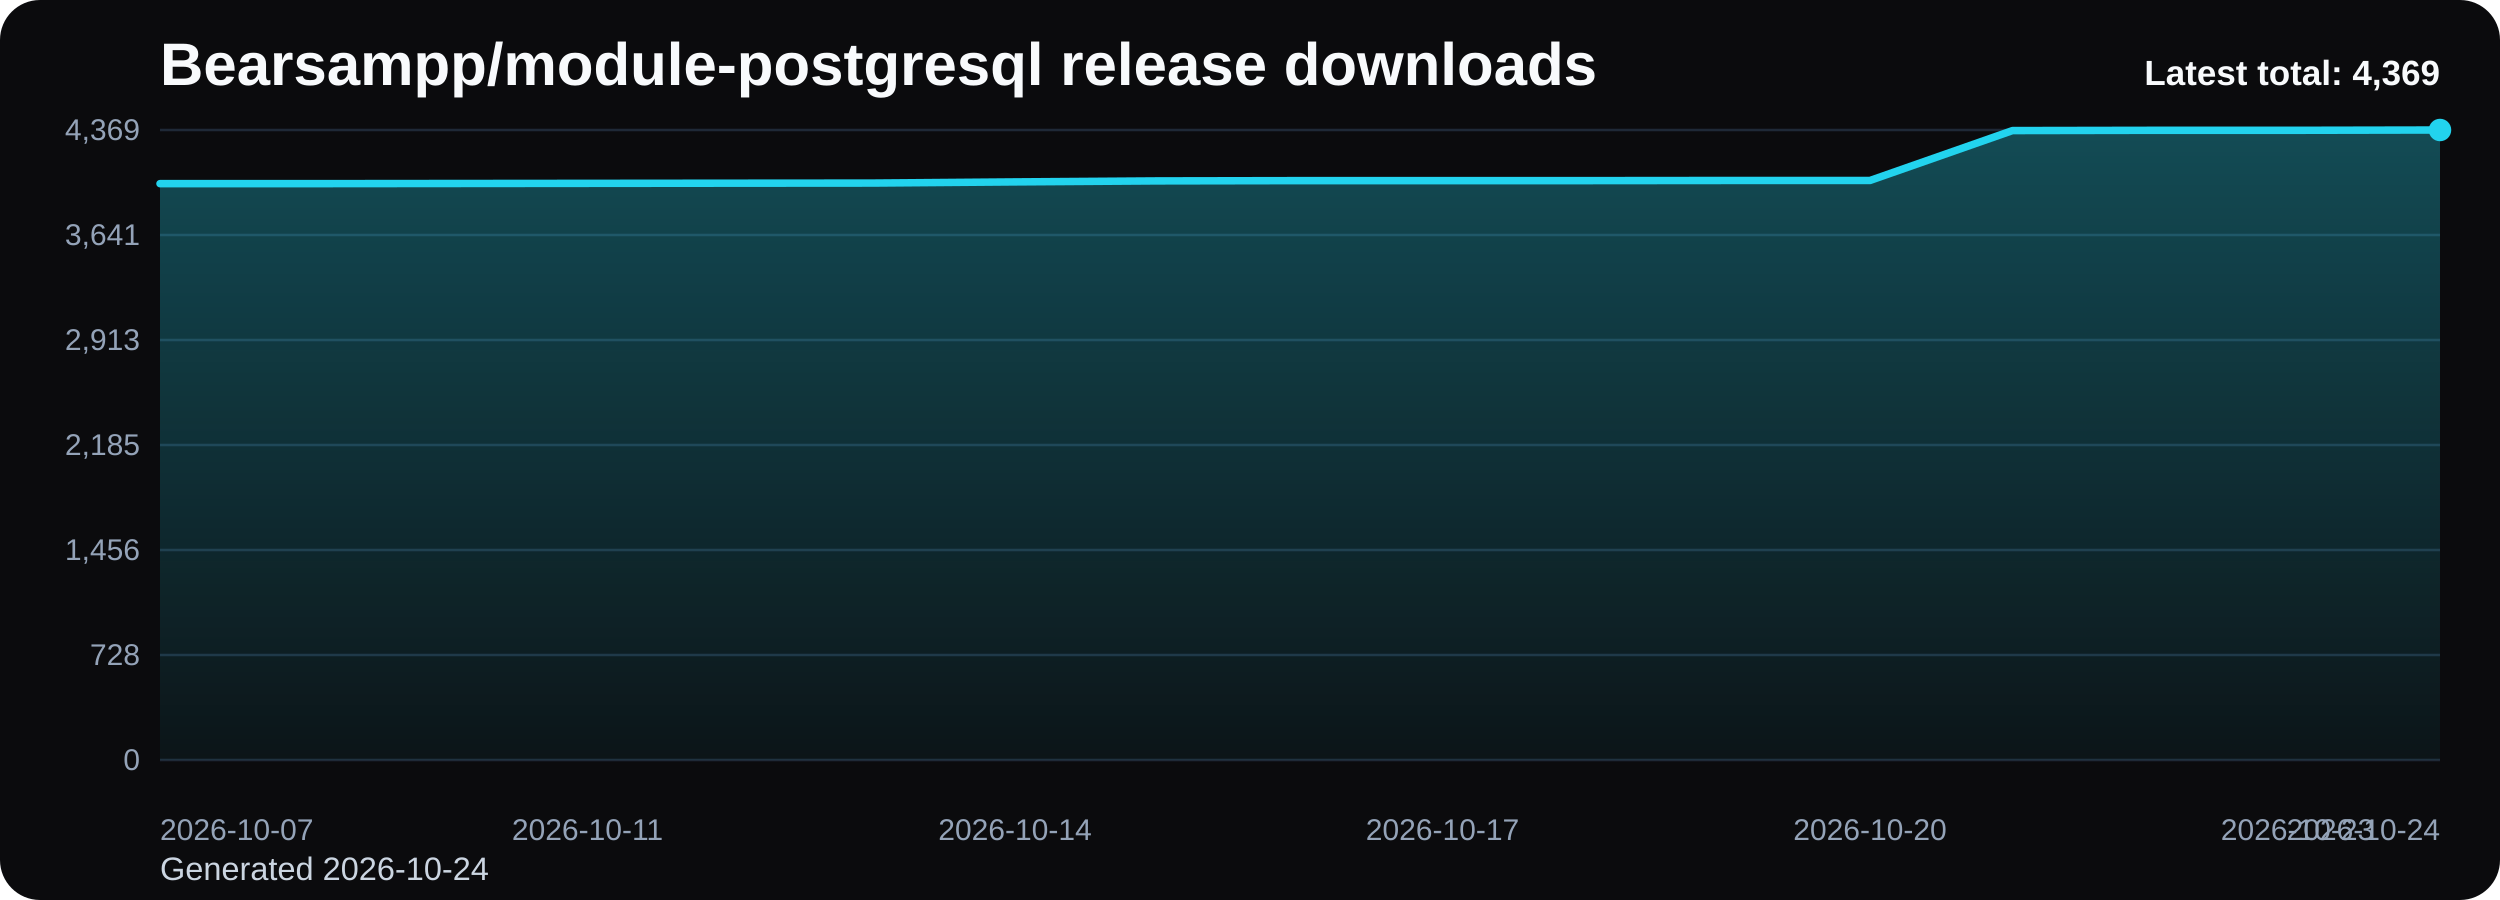
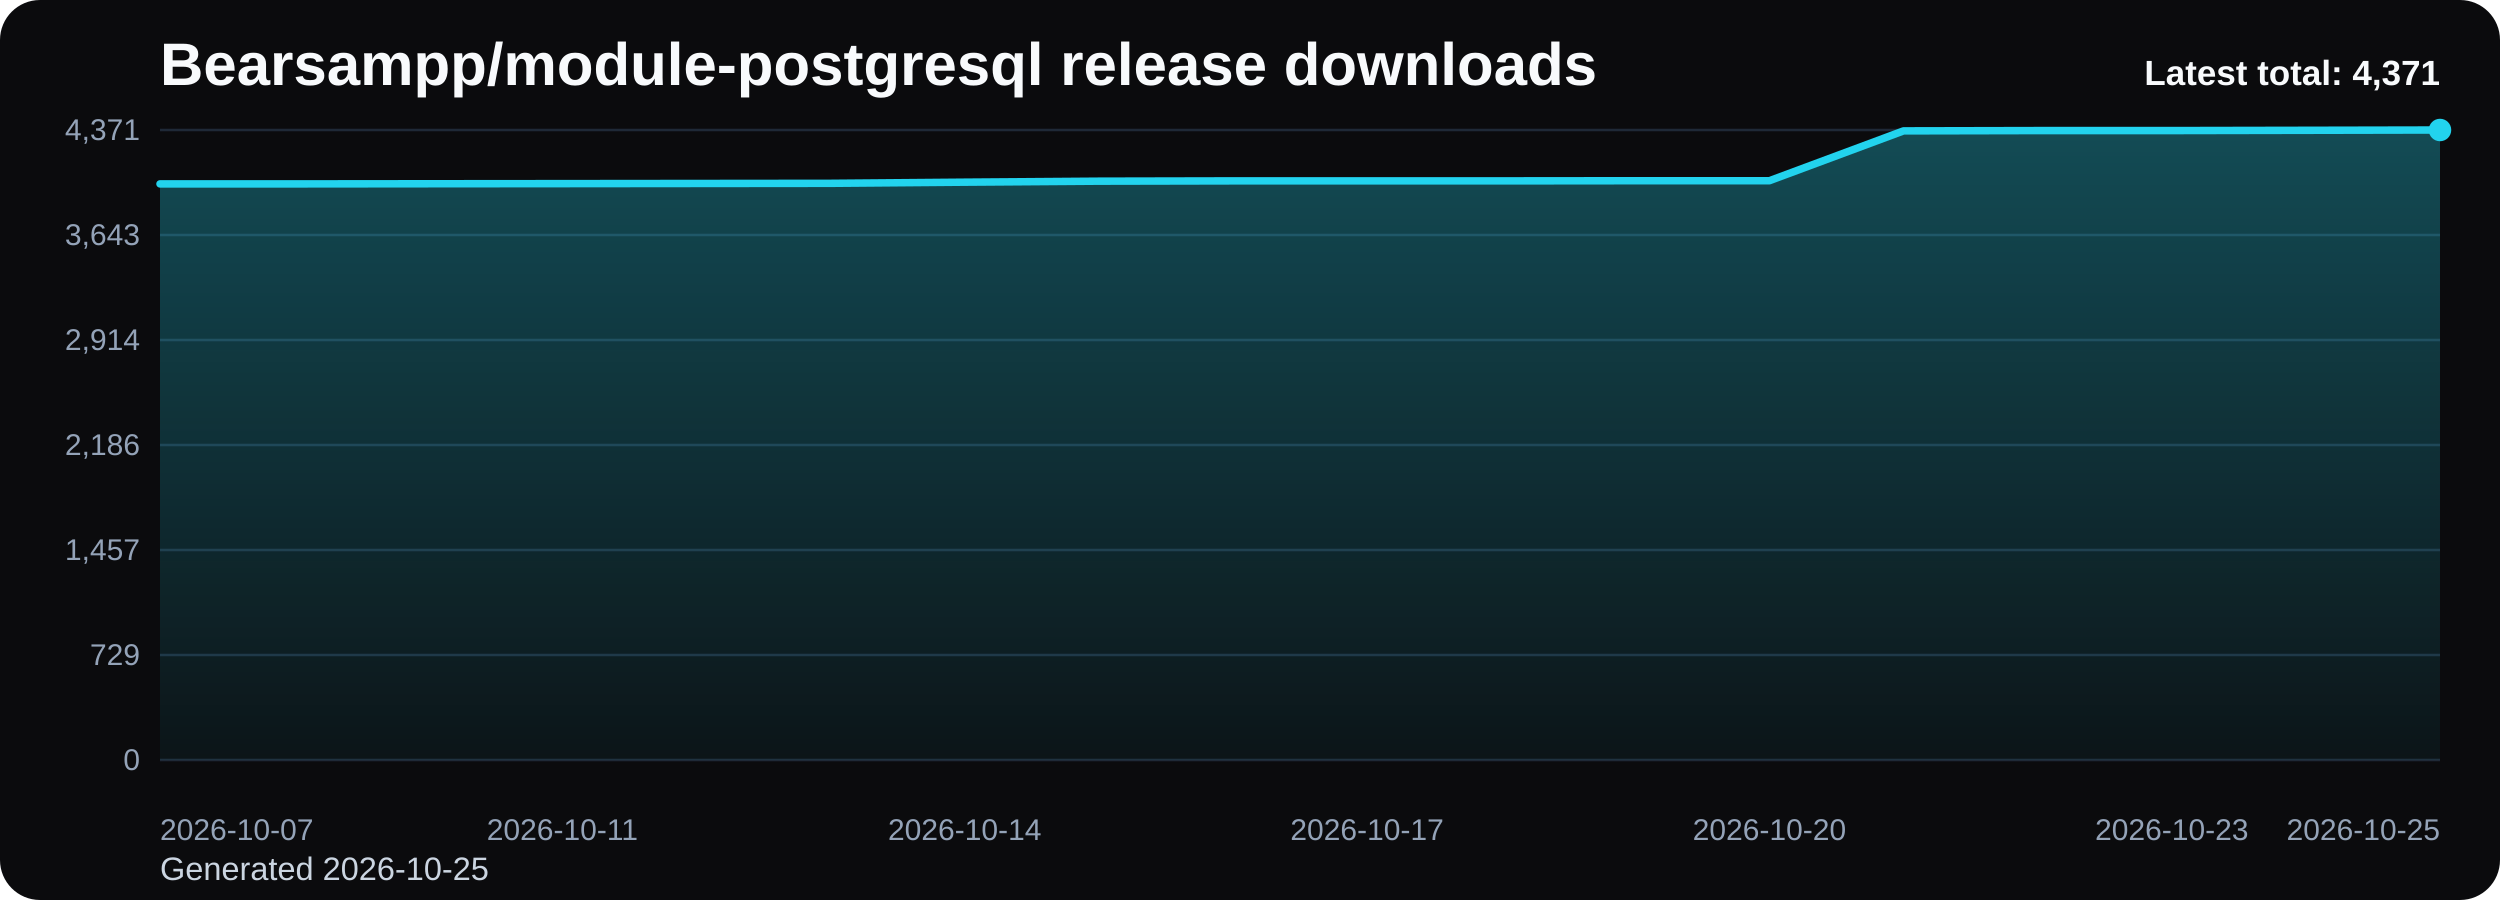
<svg xmlns="http://www.w3.org/2000/svg" viewBox="0 0 1000 360" role="img" aria-label="Bearsampp/module-postgresql release downloads chart">
  <defs>
    <linearGradient id="fill-total-trend-black" x1="0" y1="0" x2="0" y2="1">
      <stop offset="0%" stop-color="#22d3ee" stop-opacity="0.32" />
      <stop offset="100%" stop-color="#22d3ee" stop-opacity="0.05" />
    </linearGradient>
    <style>
      .bg { fill: #0b0b0d; }
      .title { font: 700 24px Arial, sans-serif; fill: #f8fafc; }
      .sub { font: 400 13px Arial, sans-serif; fill: #cbd5e1; }
      .grid { stroke: #1f2937; stroke-width: 1; }
      .axis { font: 400 12px Arial, sans-serif; fill: #94a3b8; }
      .line { fill: none; stroke: #22d3ee; stroke-width: 3; stroke-linecap: round; stroke-linejoin: round; }
      .dot { fill: #22d3ee; }
      .value { font: 600 11px Arial, sans-serif; fill: #cbd5e1; }
      .latest { font: 700 14px Arial, sans-serif; fill: #f8fafc; }
    </style>
  </defs>
  <rect class="bg" x="0" y="0" width="1000" height="360" rx="16" />
  <text class="title" x="64" y="34">Bearsampp/module-postgresql release downloads</text>
-   <text class="sub" x="64" y="352">Generated 2026-10-24</text>
+   <text class="sub" x="64" y="352">Generated 2026-10-25</text>
  <line x1="64" y1="52.00" x2="976" y2="52.00" class="grid" />
-   <text x="56" y="56.00" text-anchor="end" class="axis">4,369</text>
+   <text x="56" y="56.00" text-anchor="end" class="axis">4,371</text>
  <line x1="64" y1="94.00" x2="976" y2="94.00" class="grid" />
-   <text x="56" y="98.00" text-anchor="end" class="axis">3,641</text>
+   <text x="56" y="98.00" text-anchor="end" class="axis">3,643</text>
  <line x1="64" y1="136.00" x2="976" y2="136.00" class="grid" />
-   <text x="56" y="140.00" text-anchor="end" class="axis">2,913</text>
+   <text x="56" y="140.00" text-anchor="end" class="axis">2,914</text>
  <line x1="64" y1="178.00" x2="976" y2="178.00" class="grid" />
-   <text x="56" y="182.00" text-anchor="end" class="axis">2,185</text>
+   <text x="56" y="182.00" text-anchor="end" class="axis">2,186</text>
  <line x1="64" y1="220.00" x2="976" y2="220.00" class="grid" />
-   <text x="56" y="224.00" text-anchor="end" class="axis">1,456</text>
+   <text x="56" y="224.00" text-anchor="end" class="axis">1,457</text>
  <line x1="64" y1="262.00" x2="976" y2="262.00" class="grid" />
-   <text x="56" y="266.00" text-anchor="end" class="axis">728</text>
+   <text x="56" y="266.00" text-anchor="end" class="axis">729</text>
  <line x1="64" y1="304.00" x2="976" y2="304.00" class="grid" />
  <text x="56" y="308.00" text-anchor="end" class="axis">0</text>
-   <path d="M 64.00 304 L 64.00 73.46 L 121.00 73.46 L 178.00 73.40 L 235.00 73.34 L 292.00 73.28 L 349.00 73.23 L 406.00 72.76 L 463.00 72.36 L 520.00 72.25 L 577.00 72.25 L 634.00 72.25 L 691.00 72.19 L 748.00 72.19 L 805.00 52.23 L 862.00 52.12 L 919.00 52.12 L 976.00 52.00 L 976.00 304 Z" fill="url(#fill-total-trend-black)" />
-   <polyline class="line" points="64.00,73.46 121.00,73.46 178.00,73.40 235.00,73.34 292.00,73.28 349.00,73.23 406.00,72.76 463.00,72.36 520.00,72.25 577.00,72.25 634.00,72.25 691.00,72.19 748.00,72.19 805.00,52.23 862.00,52.12 919.00,52.12 976.00,52.00" />
+   <path d="M 64.00 304 L 64.00 73.56 L 117.65 73.56 L 171.29 73.50 L 224.94 73.45 L 278.59 73.39 L 332.24 73.33 L 385.88 72.87 L 439.53 72.47 L 493.18 72.35 L 546.82 72.35 L 600.47 72.35 L 654.12 72.29 L 707.76 72.29 L 761.41 52.35 L 815.06 52.23 L 868.71 52.23 L 922.35 52.12 L 976.00 52.00 L 976.00 304 Z" fill="url(#fill-total-trend-black)" />
+   <polyline class="line" points="64.00,73.56 117.65,73.56 171.29,73.50 224.94,73.45 278.59,73.39 332.24,73.33 385.88,72.87 439.53,72.47 493.18,72.35 546.82,72.35 600.47,72.35 654.12,72.29 707.76,72.29 761.41,52.35 815.06,52.23 868.71,52.23 922.35,52.12 976.00,52.00" />
  <circle class="dot" cx="976.00" cy="52.00" r="4.5" />
  <text class="axis" x="64.00" y="336" text-anchor="start">2026-10-07</text>
-   <text class="axis" x="235.00" y="336" text-anchor="middle">2026-10-11</text>
-   <text class="axis" x="406.00" y="336" text-anchor="middle">2026-10-14</text>
-   <text class="axis" x="577.00" y="336" text-anchor="middle">2026-10-17</text>
-   <text class="axis" x="748.00" y="336" text-anchor="middle">2026-10-20</text>
-   <text class="axis" x="919.00" y="336" text-anchor="middle">2026-10-23</text>
-   <text class="axis" x="976.00" y="336" text-anchor="end">2026-10-24</text>
-   <text class="latest" x="976" y="34" text-anchor="end">Latest total: 4,369</text>
+   <text class="axis" x="224.94" y="336" text-anchor="middle">2026-10-11</text>
+   <text class="axis" x="385.88" y="336" text-anchor="middle">2026-10-14</text>
+   <text class="axis" x="546.82" y="336" text-anchor="middle">2026-10-17</text>
+   <text class="axis" x="707.76" y="336" text-anchor="middle">2026-10-20</text>
+   <text class="axis" x="868.71" y="336" text-anchor="middle">2026-10-23</text>
+   <text class="axis" x="976.00" y="336" text-anchor="end">2026-10-25</text>
+   <text class="latest" x="976" y="34" text-anchor="end">Latest total: 4,371</text>
</svg>
